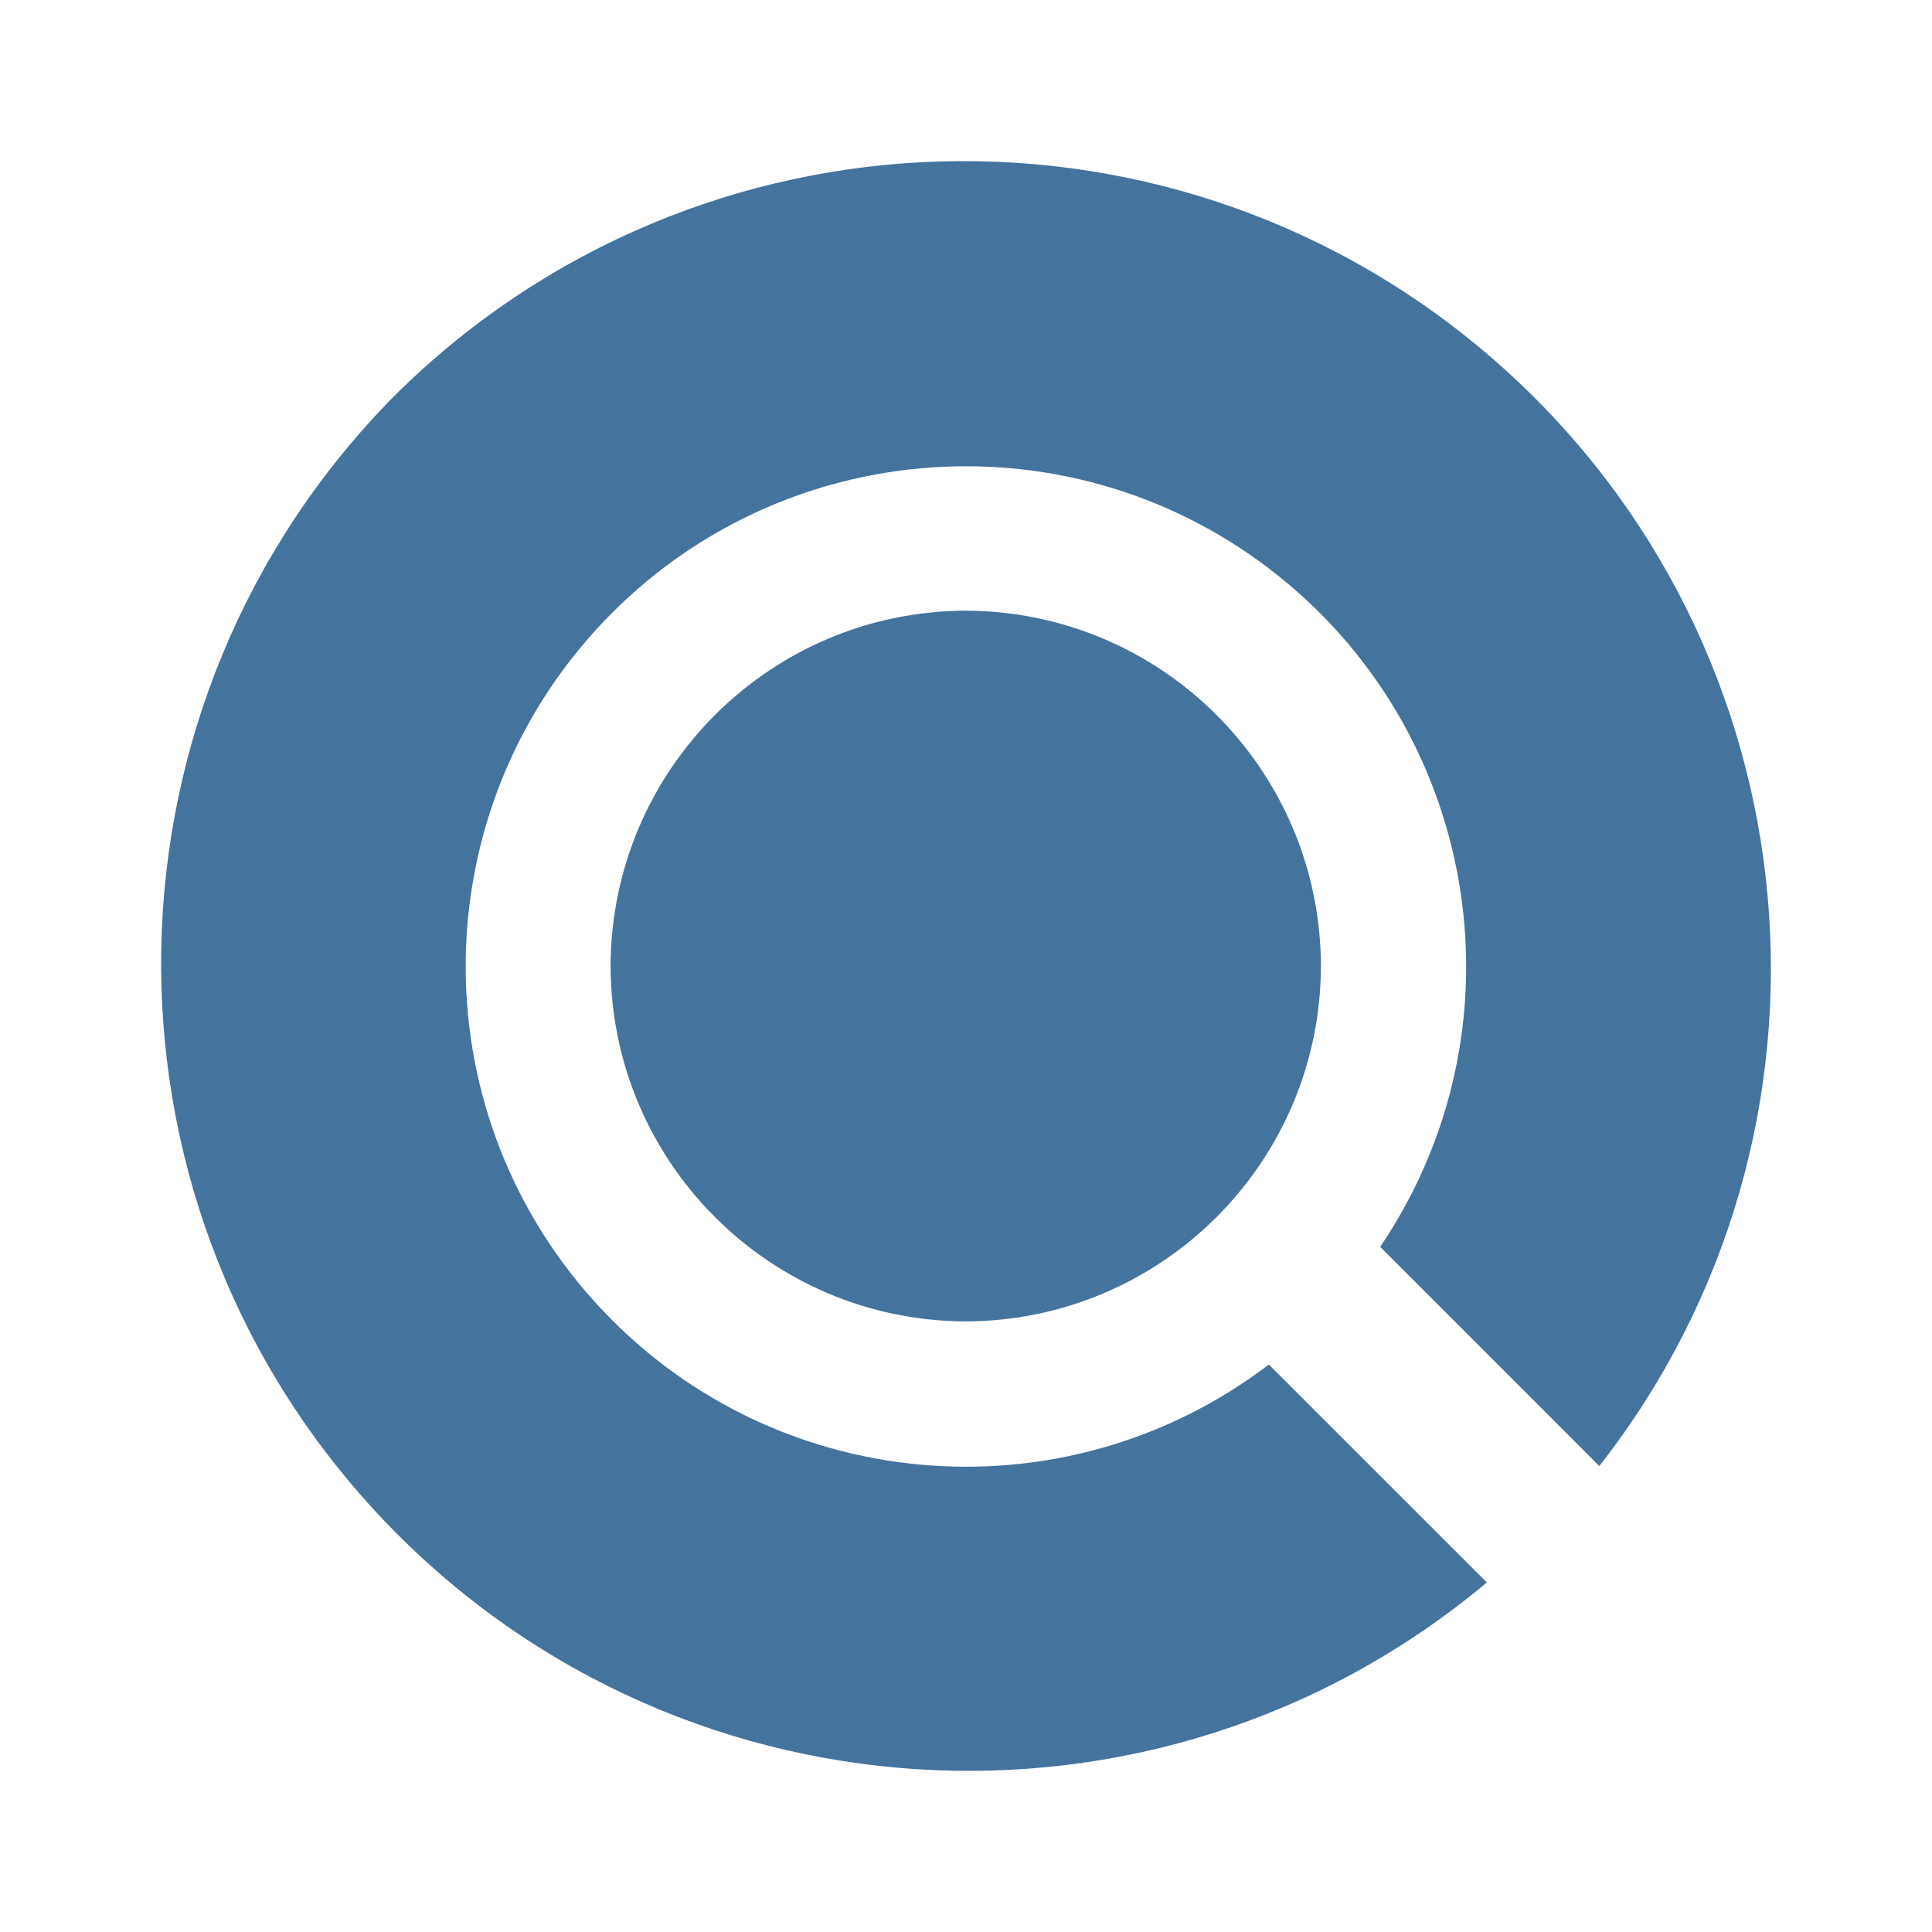
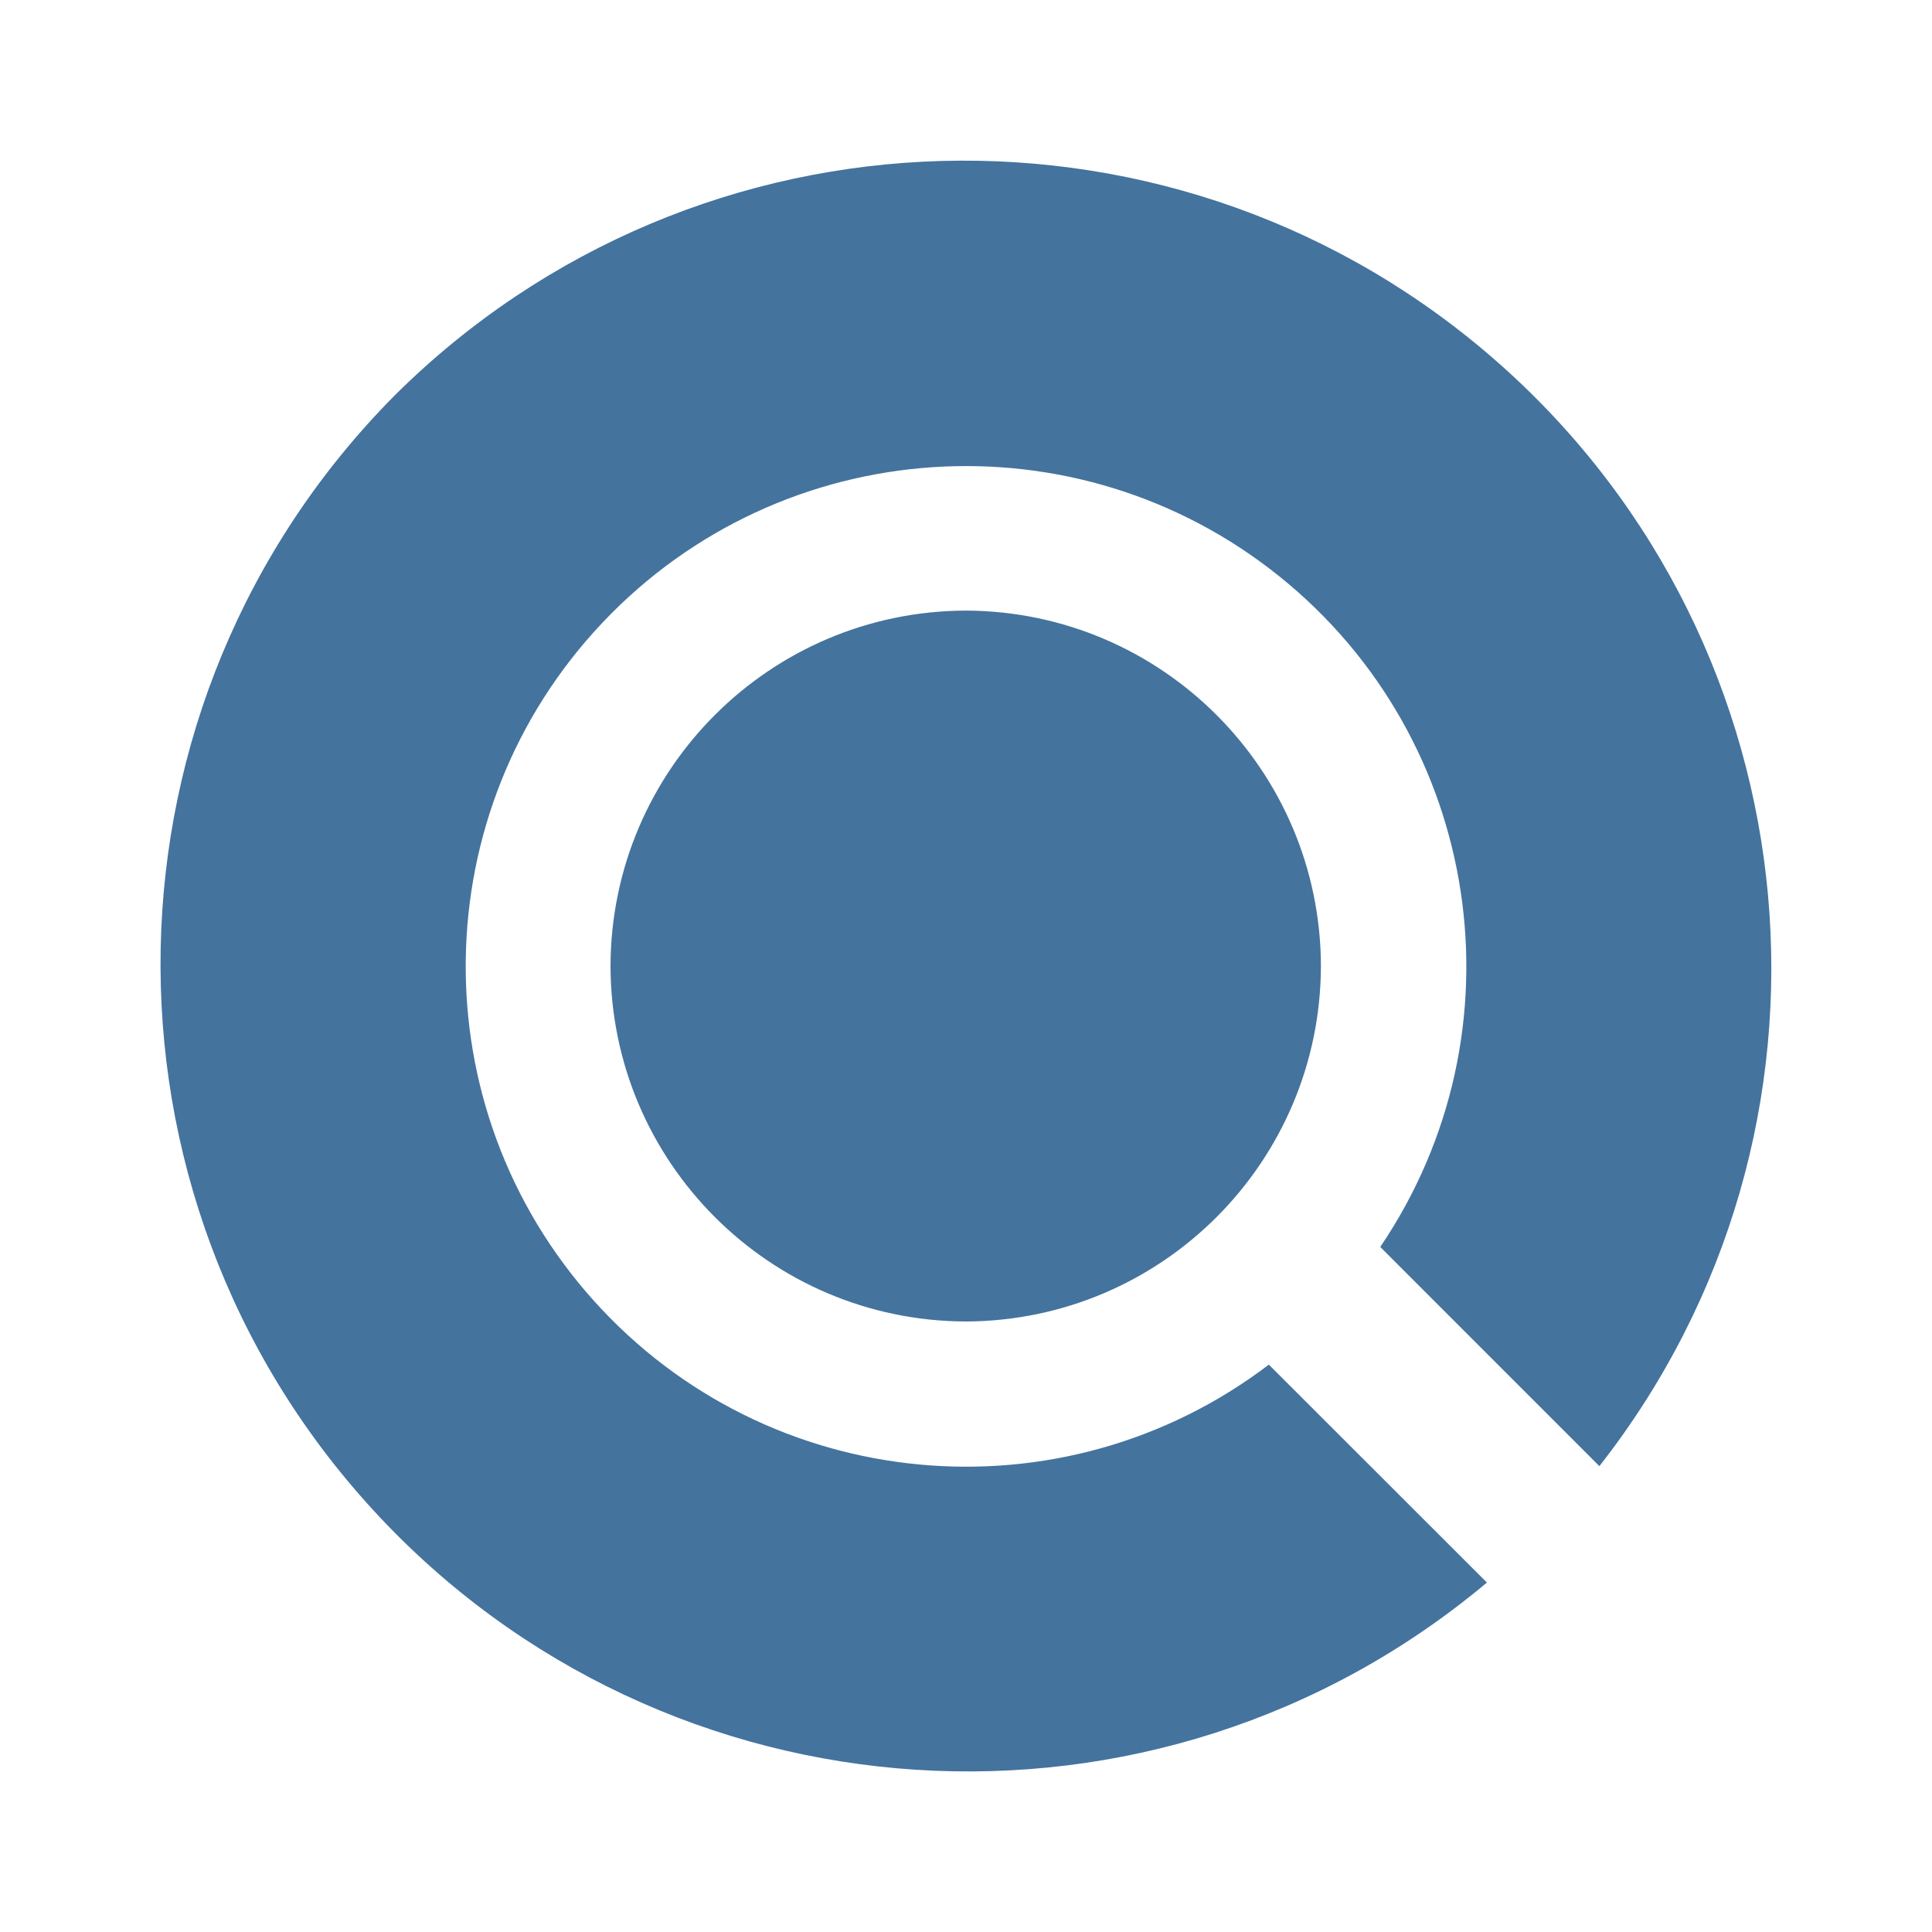
<svg xmlns="http://www.w3.org/2000/svg" viewBox="0 0 24 24">
-   <path fill="#44739e" d="M16.409 12a4.426 4.426 0 0 1-4.408 4.415A4.426 4.426 0 0 1 7.585 12a4.426 4.426 0 0 1 4.416-4.414A4.426 4.426 0 0 1 16.409 12m3.458 6.212a10.029 10.029 0 0 0-14.962-13.3A10.029 10.029 0 0 0 18.47 19.658l-2.708-2.707a6.214 6.214 0 1 1 1.383-1.462Z" />
+   <path fill="#44739e" d="M16.409 12a4.427 4.427 0 0 1-4.408 4.416A4.427 4.427 0 0 1 7.584 12a4.427 4.427 0 0 1 4.417-4.415A4.427 4.427 0 0 1 16.409 12m3.459 6.213A10.03 10.03 0 0 0 4.904 4.911a10.03 10.03 0 0 0 13.567 14.748l-2.709-2.707a6.215 6.215 0 1 1 1.384-1.462Z" />
</svg>
